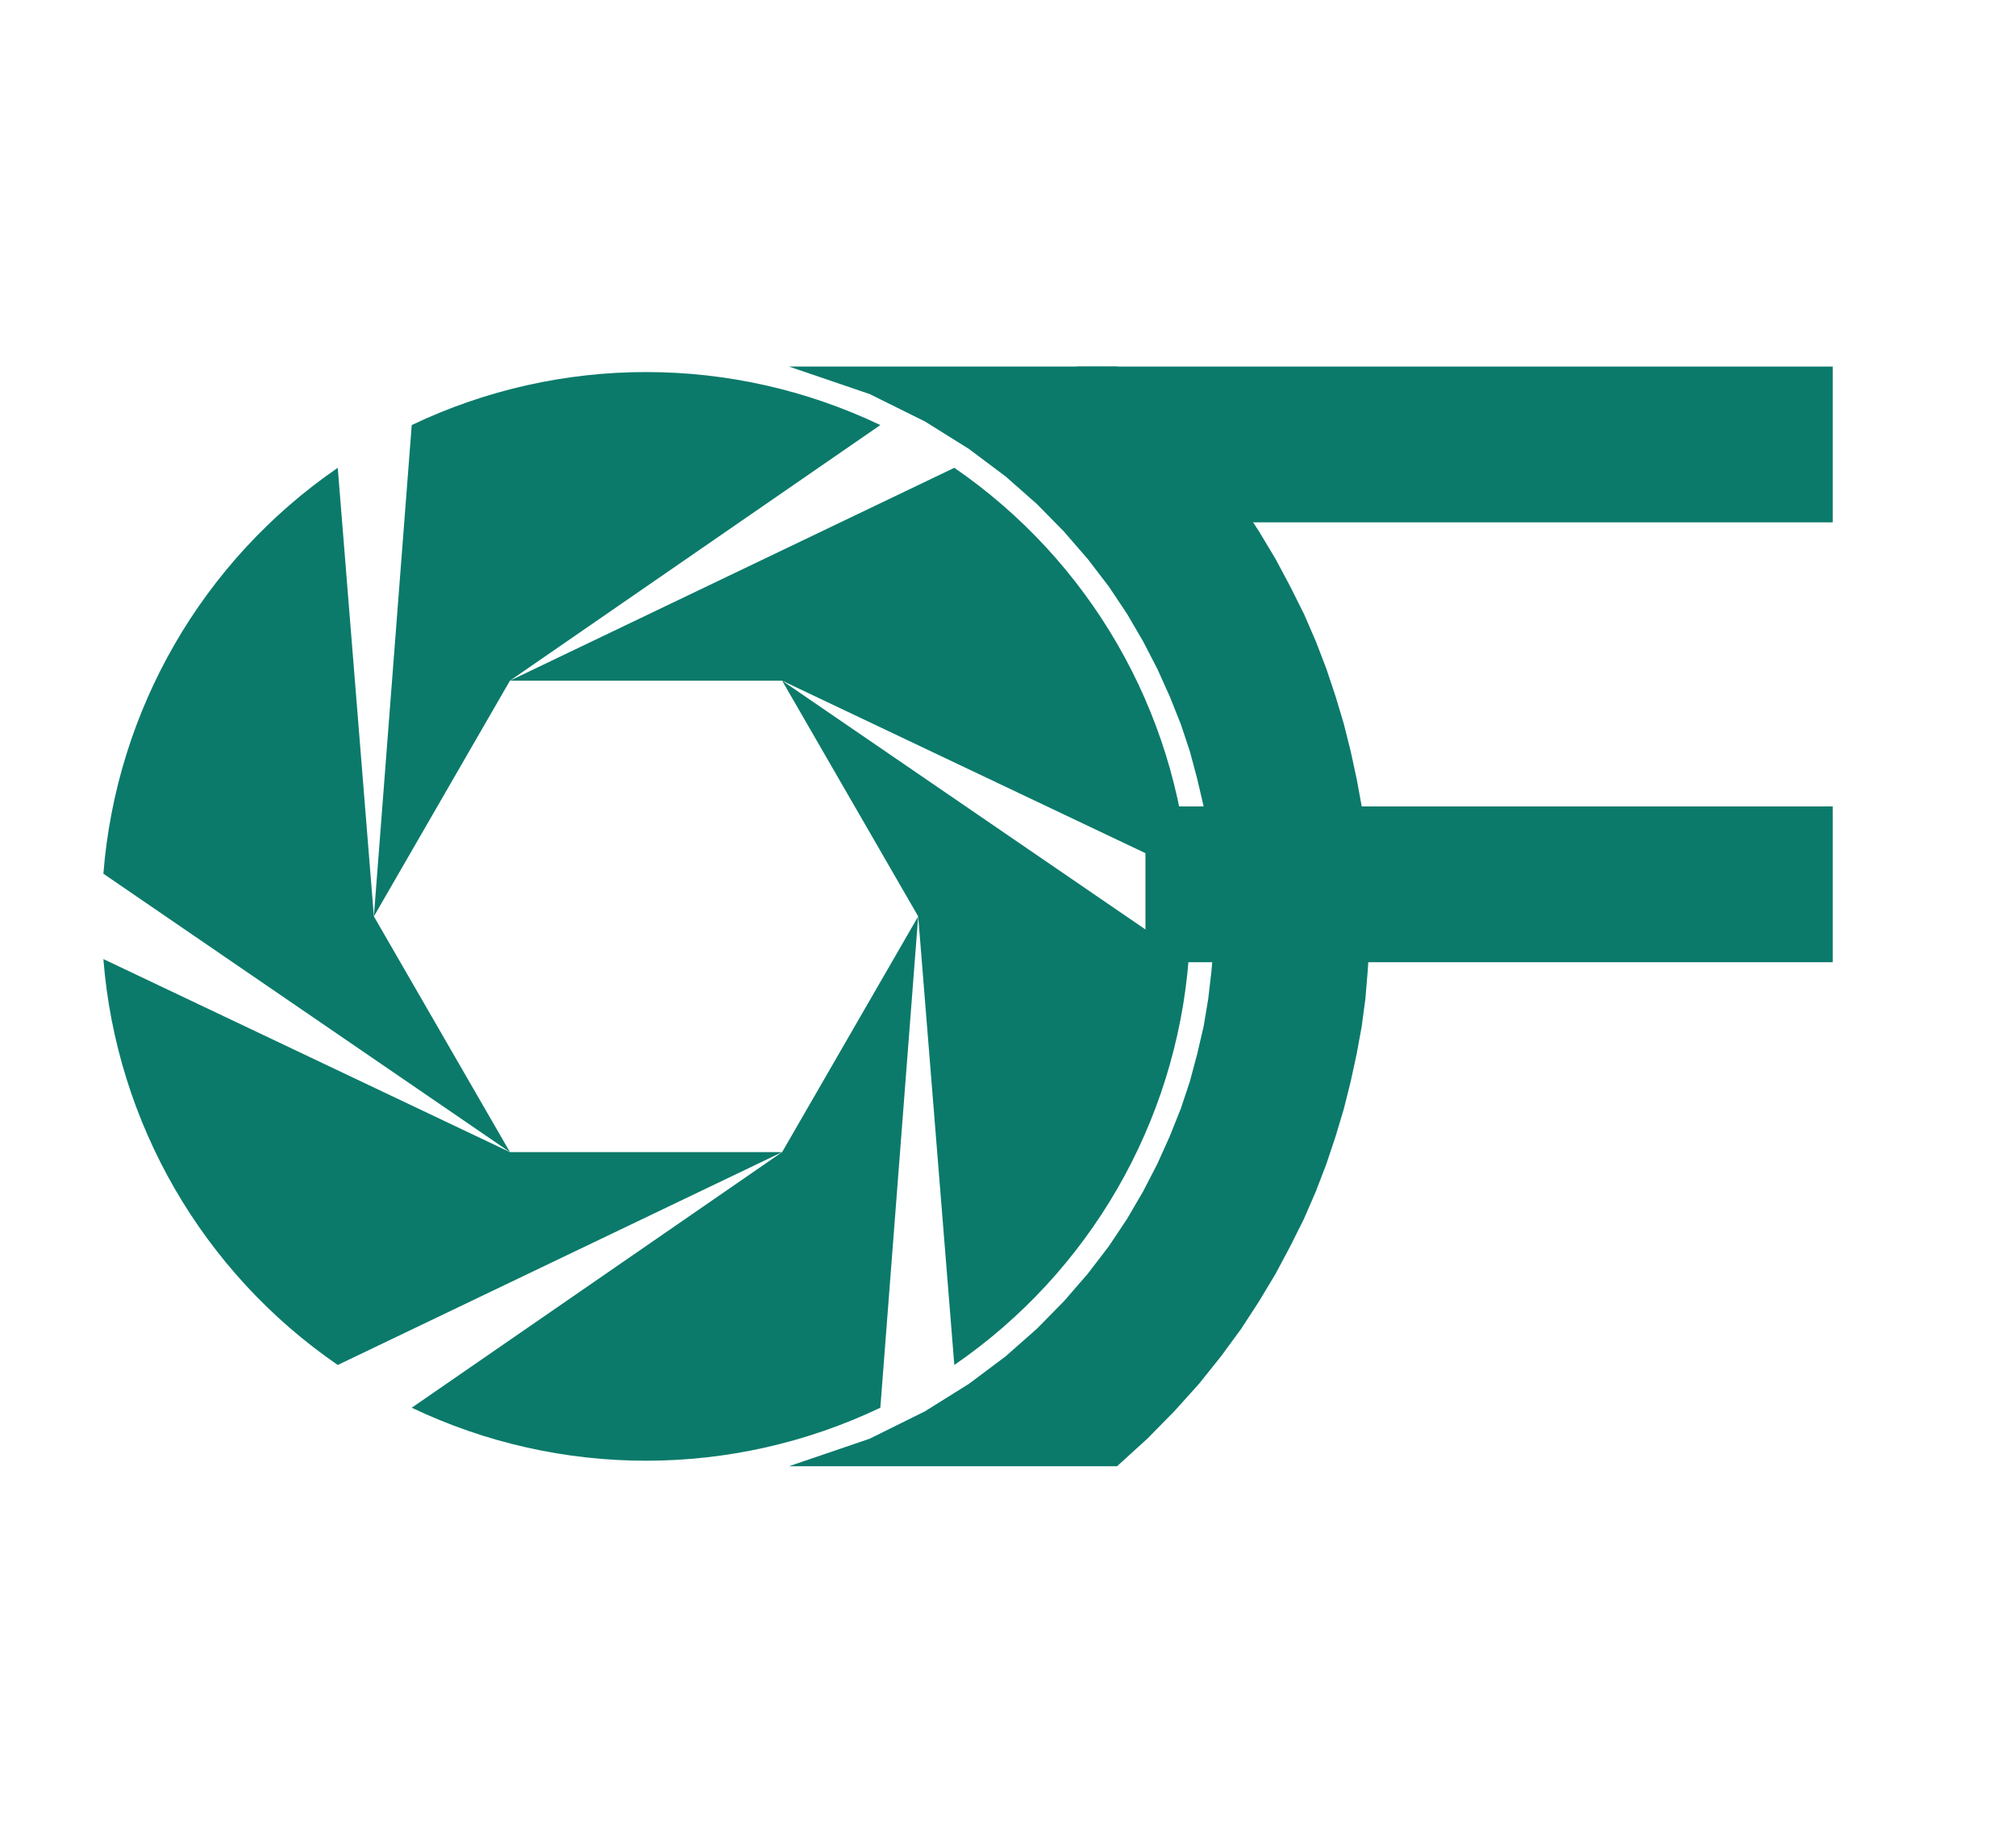
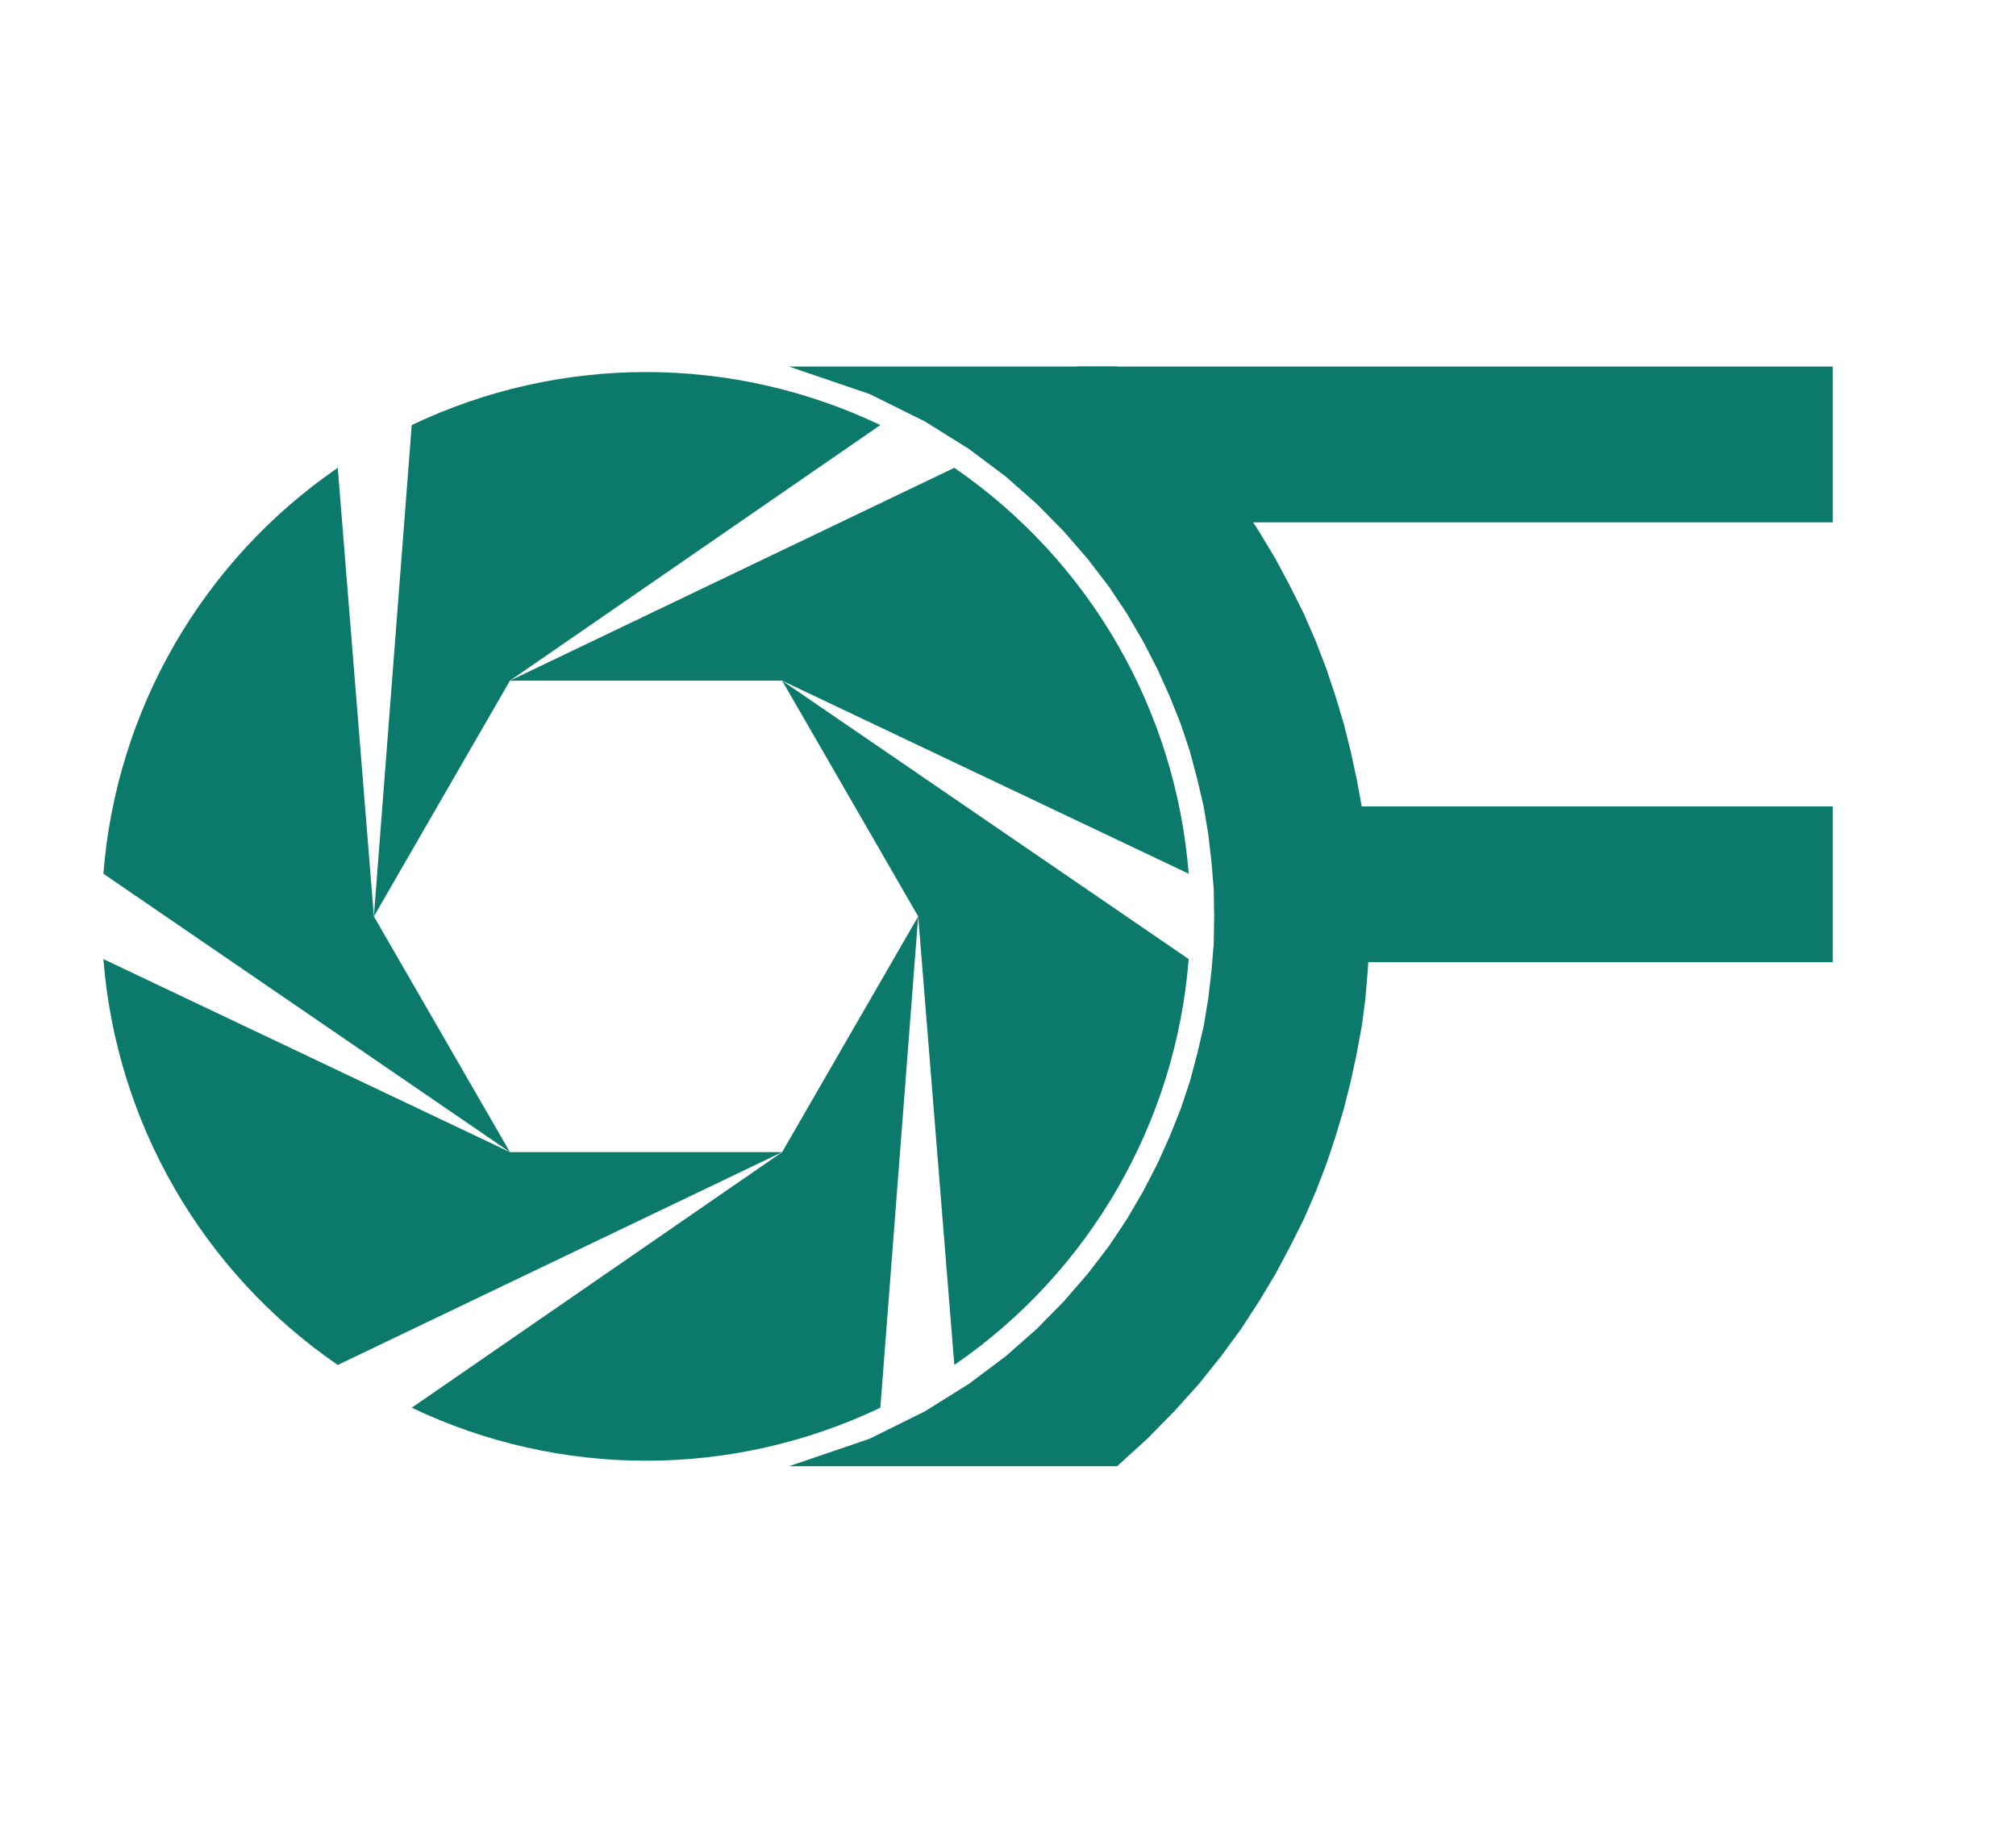
<svg xmlns="http://www.w3.org/2000/svg" viewBox="0 0 440 400" role="img" aria-label="OutFocus OF monogram">
  <g transform="translate(6,65) scale(1.35)" fill="#0b7a6a">
    <path d="M144.00 100.00 L137.88 179.43 A88 88 0 0 1 62.12 179.43 L122.00 138.11 Z" />
    <path d="M122.00 138.11 L50.16 172.52 A88 88 0 0 1 12.27 106.90 L78.00 138.11 Z" />
    <path d="M78.00 138.11 L12.27 93.10 A88 88 0 0 1 50.16 27.48 L56.00 100.00 Z" />
    <path d="M56.00 100.00 L62.12 20.57 A88 88 0 0 1 137.88 20.57 L78.00 61.89 Z" />
    <path d="M78.00 61.89 L149.84 27.48 A88 88 0 0 1 187.73 93.10 L122.00 61.89 Z" />
    <path d="M122.00 61.89 L187.73 106.90 A88 88 0 0 1 149.84 172.52 L144.00 100.00 Z" />
  </g>
  <g fill="#0b7a6a">
    <path d="M172.2 80.0 L189.8 86.0 L201.9 92.0 L211.5 98.0 L219.5 104.0 L226.3 110.0 L232.2 116.0 L237.4 122.0 L242.0 128.0 L246.0 134.0 L249.5 140.0 L252.6 146.0 L255.3 152.0 L257.7 158.0 L259.7 164.0 L261.3 170.0 L262.7 176.0 L263.7 182.0 L264.4 188.0 L264.9 194.0 L265.0 200.0 L264.9 206.0 L264.4 212.0 L263.7 218.0 L262.7 224.0 L261.3 230.0 L259.7 236.0 L257.7 242.0 L255.3 248.0 L252.6 254.0 L249.5 260.0 L246.0 266.0 L242.0 272.0 L237.4 278.0 L232.2 284.0 L226.3 290.0 L219.5 296.0 L211.5 302.0 L201.9 308.0 L189.8 314.0 L172.2 320.0 L243.8 320.0 L250.4 314.0 L256.3 308.0 L261.7 302.0 L266.5 296.0 L270.9 290.0 L274.8 284.0 L278.4 278.0 L281.6 272.0 L284.6 266.0 L287.2 260.0 L289.5 254.0 L291.5 248.0 L293.3 242.0 L294.8 236.0 L296.1 230.0 L297.2 224.0 L298.0 218.0 L298.5 212.0 L298.9 206.0 L299.0 200.0 L298.9 194.0 L298.5 188.0 L298.0 182.0 L297.2 176.0 L296.1 170.0 L294.8 164.0 L293.3 158.0 L291.5 152.0 L289.5 146.0 L287.2 140.0 L284.6 134.0 L281.6 128.0 L278.4 122.0 L274.8 116.0 L270.9 110.0 L266.5 104.0 L261.7 98.0 L256.3 92.0 L250.4 86.0 L243.8 80.0 Z" />
    <path d="M235.0 80.0 L400.0 80.0 L400.0 114.0 L235.0 114.0 Z" />
-     <path d="M250.0 176.0 L400.0 176.0 L400.0 210.0 L250.0 210.0 Z" />
+     <path d="M268.0 176.0 L400.0 176.0 L400.0 210.0 L268.0 210.0 Z" />
  </g>
</svg>
